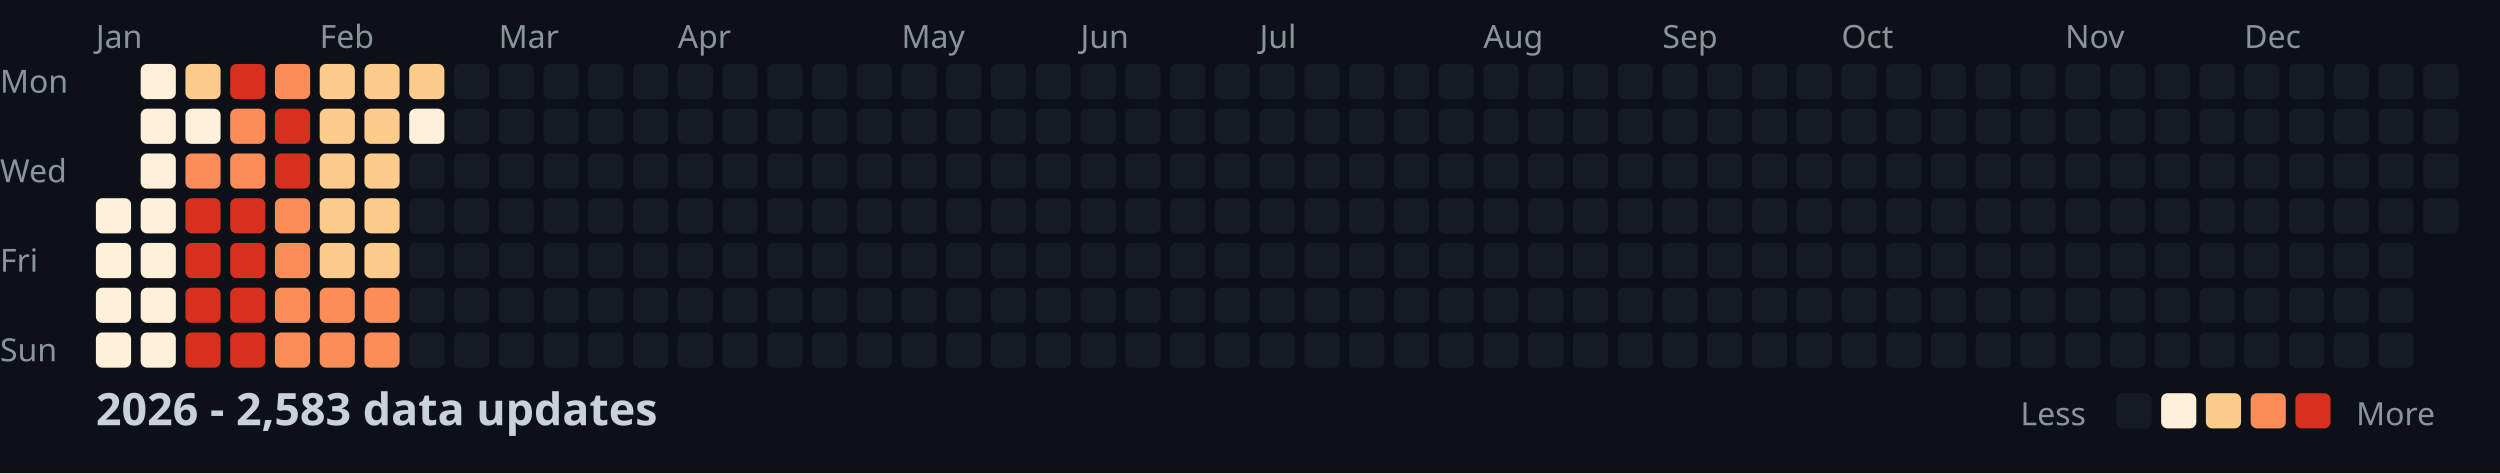
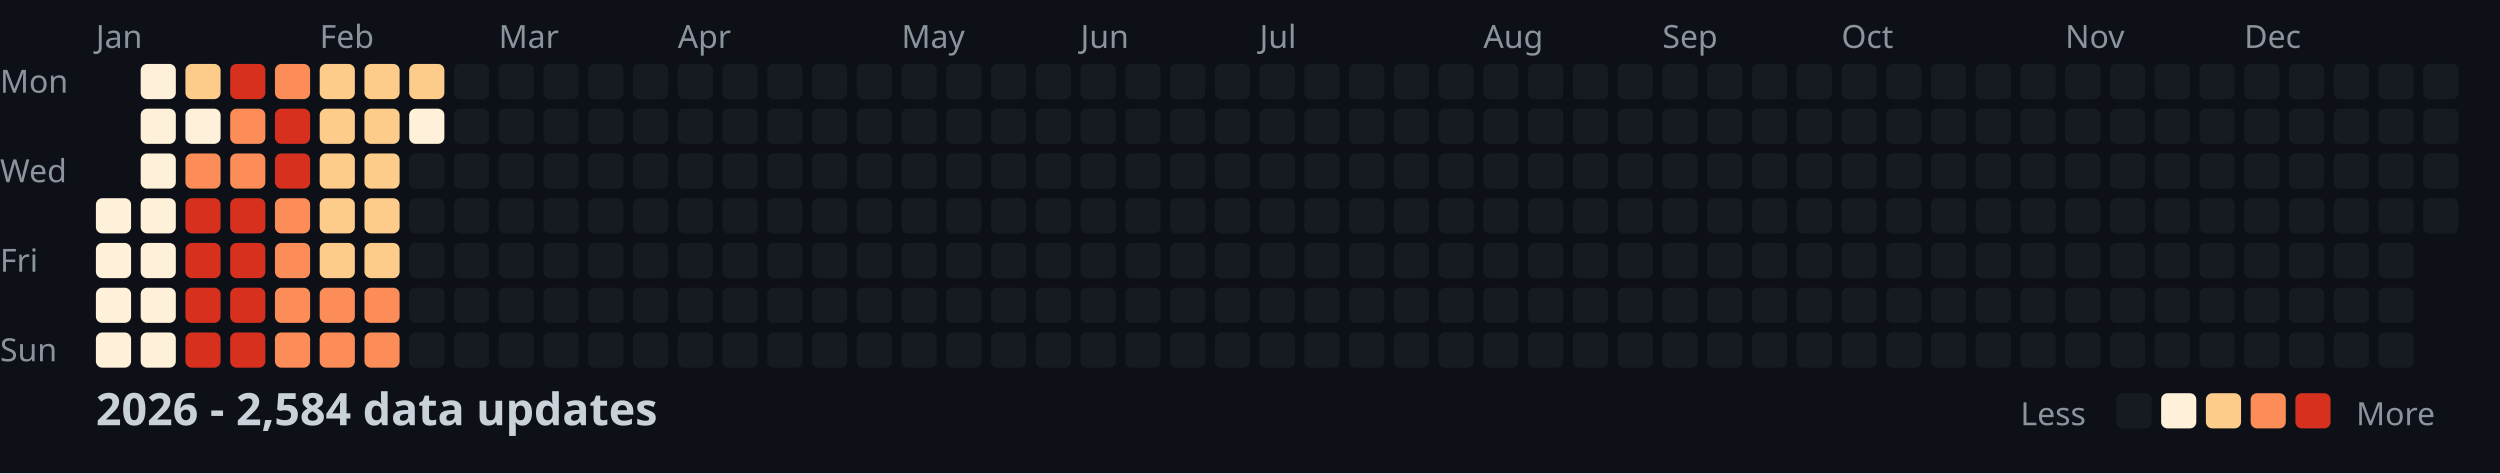
<svg xmlns="http://www.w3.org/2000/svg" width="782" height="148">
  <style>
    .month { font: 10px sans-serif; fill: #8b949e; }
    .day { font: 10px sans-serif; fill: #8b949e; }
    .title { font: bold 14px sans-serif; fill: #c9d1d9; }
    .legend { font: 10px sans-serif; fill: #8b949e; }
  </style>
  <rect width="100%" height="100%" fill="#0d1117" />
  <text x="0" y="29" class="day">Mon</text>
  <text x="0" y="57" class="day">Wed</text>
  <text x="0" y="85" class="day">Fri</text>
  <text x="0" y="113" class="day">Sun</text>
  <text x="30" y="15" class="month">Jan</text>
  <text x="100" y="15" class="month">Feb</text>
  <text x="156" y="15" class="month">Mar</text>
  <text x="212" y="15" class="month">Apr</text>
  <text x="282" y="15" class="month">May</text>
  <text x="338" y="15" class="month">Jun</text>
  <text x="394" y="15" class="month">Jul</text>
  <text x="464" y="15" class="month">Aug</text>
  <text x="520" y="15" class="month">Sep</text>
  <text x="576" y="15" class="month">Oct</text>
  <text x="646" y="15" class="month">Nov</text>
  <text x="702" y="15" class="month">Dec</text>
  <rect x="30" y="62" width="11" height="11" fill="#fef0d9" rx="2" />
  <rect x="30" y="76" width="11" height="11" fill="#fef0d9" rx="2" />
  <rect x="30" y="90" width="11" height="11" fill="#fef0d9" rx="2" />
  <rect x="30" y="104" width="11" height="11" fill="#fef0d9" rx="2" />
  <rect x="44" y="20" width="11" height="11" fill="#fef0d9" rx="2" />
  <rect x="44" y="34" width="11" height="11" fill="#fef0d9" rx="2" />
  <rect x="44" y="48" width="11" height="11" fill="#fef0d9" rx="2" />
  <rect x="44" y="62" width="11" height="11" fill="#fef0d9" rx="2" />
  <rect x="44" y="76" width="11" height="11" fill="#fef0d9" rx="2" />
  <rect x="44" y="90" width="11" height="11" fill="#fef0d9" rx="2" />
  <rect x="44" y="104" width="11" height="11" fill="#fef0d9" rx="2" />
  <rect x="58" y="20" width="11" height="11" fill="#fdcc8a" rx="2" />
  <rect x="58" y="34" width="11" height="11" fill="#fef0d9" rx="2" />
  <rect x="58" y="48" width="11" height="11" fill="#fc8d59" rx="2" />
  <rect x="58" y="62" width="11" height="11" fill="#d7301f" rx="2" />
  <rect x="58" y="76" width="11" height="11" fill="#d7301f" rx="2" />
  <rect x="58" y="90" width="11" height="11" fill="#d7301f" rx="2" />
  <rect x="58" y="104" width="11" height="11" fill="#d7301f" rx="2" />
  <rect x="72" y="20" width="11" height="11" fill="#d7301f" rx="2" />
  <rect x="72" y="34" width="11" height="11" fill="#fc8d59" rx="2" />
  <rect x="72" y="48" width="11" height="11" fill="#fc8d59" rx="2" />
  <rect x="72" y="62" width="11" height="11" fill="#d7301f" rx="2" />
  <rect x="72" y="76" width="11" height="11" fill="#d7301f" rx="2" />
  <rect x="72" y="90" width="11" height="11" fill="#d7301f" rx="2" />
  <rect x="72" y="104" width="11" height="11" fill="#d7301f" rx="2" />
  <rect x="86" y="20" width="11" height="11" fill="#fc8d59" rx="2" />
  <rect x="86" y="34" width="11" height="11" fill="#d7301f" rx="2" />
  <rect x="86" y="48" width="11" height="11" fill="#d7301f" rx="2" />
  <rect x="86" y="62" width="11" height="11" fill="#fc8d59" rx="2" />
  <rect x="86" y="76" width="11" height="11" fill="#fc8d59" rx="2" />
  <rect x="86" y="90" width="11" height="11" fill="#fc8d59" rx="2" />
  <rect x="86" y="104" width="11" height="11" fill="#fc8d59" rx="2" />
  <rect x="100" y="20" width="11" height="11" fill="#fdcc8a" rx="2" />
  <rect x="100" y="34" width="11" height="11" fill="#fdcc8a" rx="2" />
  <rect x="100" y="48" width="11" height="11" fill="#fdcc8a" rx="2" />
  <rect x="100" y="62" width="11" height="11" fill="#fdcc8a" rx="2" />
  <rect x="100" y="76" width="11" height="11" fill="#fdcc8a" rx="2" />
  <rect x="100" y="90" width="11" height="11" fill="#fc8d59" rx="2" />
  <rect x="100" y="104" width="11" height="11" fill="#fc8d59" rx="2" />
  <rect x="114" y="20" width="11" height="11" fill="#fdcc8a" rx="2" />
  <rect x="114" y="34" width="11" height="11" fill="#fdcc8a" rx="2" />
  <rect x="114" y="48" width="11" height="11" fill="#fdcc8a" rx="2" />
  <rect x="114" y="62" width="11" height="11" fill="#fdcc8a" rx="2" />
  <rect x="114" y="76" width="11" height="11" fill="#fdcc8a" rx="2" />
  <rect x="114" y="90" width="11" height="11" fill="#fc8d59" rx="2" />
  <rect x="114" y="104" width="11" height="11" fill="#fc8d59" rx="2" />
  <rect x="128" y="20" width="11" height="11" fill="#fdcc8a" rx="2" />
  <rect x="128" y="34" width="11" height="11" fill="#fef0d9" rx="2" />
  <rect x="128" y="48" width="11" height="11" fill="#161b22" rx="2" />
  <rect x="128" y="62" width="11" height="11" fill="#161b22" rx="2" />
  <rect x="128" y="76" width="11" height="11" fill="#161b22" rx="2" />
  <rect x="128" y="90" width="11" height="11" fill="#161b22" rx="2" />
  <rect x="128" y="104" width="11" height="11" fill="#161b22" rx="2" />
  <rect x="142" y="20" width="11" height="11" fill="#161b22" rx="2" />
  <rect x="142" y="34" width="11" height="11" fill="#161b22" rx="2" />
  <rect x="142" y="48" width="11" height="11" fill="#161b22" rx="2" />
  <rect x="142" y="62" width="11" height="11" fill="#161b22" rx="2" />
  <rect x="142" y="76" width="11" height="11" fill="#161b22" rx="2" />
  <rect x="142" y="90" width="11" height="11" fill="#161b22" rx="2" />
  <rect x="142" y="104" width="11" height="11" fill="#161b22" rx="2" />
  <rect x="156" y="20" width="11" height="11" fill="#161b22" rx="2" />
  <rect x="156" y="34" width="11" height="11" fill="#161b22" rx="2" />
  <rect x="156" y="48" width="11" height="11" fill="#161b22" rx="2" />
  <rect x="156" y="62" width="11" height="11" fill="#161b22" rx="2" />
  <rect x="156" y="76" width="11" height="11" fill="#161b22" rx="2" />
  <rect x="156" y="90" width="11" height="11" fill="#161b22" rx="2" />
  <rect x="156" y="104" width="11" height="11" fill="#161b22" rx="2" />
  <rect x="170" y="20" width="11" height="11" fill="#161b22" rx="2" />
  <rect x="170" y="34" width="11" height="11" fill="#161b22" rx="2" />
  <rect x="170" y="48" width="11" height="11" fill="#161b22" rx="2" />
  <rect x="170" y="62" width="11" height="11" fill="#161b22" rx="2" />
  <rect x="170" y="76" width="11" height="11" fill="#161b22" rx="2" />
  <rect x="170" y="90" width="11" height="11" fill="#161b22" rx="2" />
  <rect x="170" y="104" width="11" height="11" fill="#161b22" rx="2" />
  <rect x="184" y="20" width="11" height="11" fill="#161b22" rx="2" />
  <rect x="184" y="34" width="11" height="11" fill="#161b22" rx="2" />
  <rect x="184" y="48" width="11" height="11" fill="#161b22" rx="2" />
  <rect x="184" y="62" width="11" height="11" fill="#161b22" rx="2" />
  <rect x="184" y="76" width="11" height="11" fill="#161b22" rx="2" />
  <rect x="184" y="90" width="11" height="11" fill="#161b22" rx="2" />
  <rect x="184" y="104" width="11" height="11" fill="#161b22" rx="2" />
  <rect x="198" y="20" width="11" height="11" fill="#161b22" rx="2" />
  <rect x="198" y="34" width="11" height="11" fill="#161b22" rx="2" />
  <rect x="198" y="48" width="11" height="11" fill="#161b22" rx="2" />
  <rect x="198" y="62" width="11" height="11" fill="#161b22" rx="2" />
  <rect x="198" y="76" width="11" height="11" fill="#161b22" rx="2" />
  <rect x="198" y="90" width="11" height="11" fill="#161b22" rx="2" />
  <rect x="198" y="104" width="11" height="11" fill="#161b22" rx="2" />
  <rect x="212" y="20" width="11" height="11" fill="#161b22" rx="2" />
  <rect x="212" y="34" width="11" height="11" fill="#161b22" rx="2" />
  <rect x="212" y="48" width="11" height="11" fill="#161b22" rx="2" />
  <rect x="212" y="62" width="11" height="11" fill="#161b22" rx="2" />
  <rect x="212" y="76" width="11" height="11" fill="#161b22" rx="2" />
  <rect x="212" y="90" width="11" height="11" fill="#161b22" rx="2" />
  <rect x="212" y="104" width="11" height="11" fill="#161b22" rx="2" />
  <rect x="226" y="20" width="11" height="11" fill="#161b22" rx="2" />
  <rect x="226" y="34" width="11" height="11" fill="#161b22" rx="2" />
  <rect x="226" y="48" width="11" height="11" fill="#161b22" rx="2" />
  <rect x="226" y="62" width="11" height="11" fill="#161b22" rx="2" />
  <rect x="226" y="76" width="11" height="11" fill="#161b22" rx="2" />
  <rect x="226" y="90" width="11" height="11" fill="#161b22" rx="2" />
  <rect x="226" y="104" width="11" height="11" fill="#161b22" rx="2" />
  <rect x="240" y="20" width="11" height="11" fill="#161b22" rx="2" />
  <rect x="240" y="34" width="11" height="11" fill="#161b22" rx="2" />
  <rect x="240" y="48" width="11" height="11" fill="#161b22" rx="2" />
  <rect x="240" y="62" width="11" height="11" fill="#161b22" rx="2" />
  <rect x="240" y="76" width="11" height="11" fill="#161b22" rx="2" />
  <rect x="240" y="90" width="11" height="11" fill="#161b22" rx="2" />
  <rect x="240" y="104" width="11" height="11" fill="#161b22" rx="2" />
  <rect x="254" y="20" width="11" height="11" fill="#161b22" rx="2" />
  <rect x="254" y="34" width="11" height="11" fill="#161b22" rx="2" />
  <rect x="254" y="48" width="11" height="11" fill="#161b22" rx="2" />
  <rect x="254" y="62" width="11" height="11" fill="#161b22" rx="2" />
  <rect x="254" y="76" width="11" height="11" fill="#161b22" rx="2" />
  <rect x="254" y="90" width="11" height="11" fill="#161b22" rx="2" />
  <rect x="254" y="104" width="11" height="11" fill="#161b22" rx="2" />
  <rect x="268" y="20" width="11" height="11" fill="#161b22" rx="2" />
  <rect x="268" y="34" width="11" height="11" fill="#161b22" rx="2" />
  <rect x="268" y="48" width="11" height="11" fill="#161b22" rx="2" />
  <rect x="268" y="62" width="11" height="11" fill="#161b22" rx="2" />
  <rect x="268" y="76" width="11" height="11" fill="#161b22" rx="2" />
  <rect x="268" y="90" width="11" height="11" fill="#161b22" rx="2" />
  <rect x="268" y="104" width="11" height="11" fill="#161b22" rx="2" />
  <rect x="282" y="20" width="11" height="11" fill="#161b22" rx="2" />
  <rect x="282" y="34" width="11" height="11" fill="#161b22" rx="2" />
  <rect x="282" y="48" width="11" height="11" fill="#161b22" rx="2" />
  <rect x="282" y="62" width="11" height="11" fill="#161b22" rx="2" />
  <rect x="282" y="76" width="11" height="11" fill="#161b22" rx="2" />
  <rect x="282" y="90" width="11" height="11" fill="#161b22" rx="2" />
  <rect x="282" y="104" width="11" height="11" fill="#161b22" rx="2" />
  <rect x="296" y="20" width="11" height="11" fill="#161b22" rx="2" />
  <rect x="296" y="34" width="11" height="11" fill="#161b22" rx="2" />
  <rect x="296" y="48" width="11" height="11" fill="#161b22" rx="2" />
  <rect x="296" y="62" width="11" height="11" fill="#161b22" rx="2" />
  <rect x="296" y="76" width="11" height="11" fill="#161b22" rx="2" />
  <rect x="296" y="90" width="11" height="11" fill="#161b22" rx="2" />
  <rect x="296" y="104" width="11" height="11" fill="#161b22" rx="2" />
  <rect x="310" y="20" width="11" height="11" fill="#161b22" rx="2" />
  <rect x="310" y="34" width="11" height="11" fill="#161b22" rx="2" />
  <rect x="310" y="48" width="11" height="11" fill="#161b22" rx="2" />
  <rect x="310" y="62" width="11" height="11" fill="#161b22" rx="2" />
  <rect x="310" y="76" width="11" height="11" fill="#161b22" rx="2" />
  <rect x="310" y="90" width="11" height="11" fill="#161b22" rx="2" />
  <rect x="310" y="104" width="11" height="11" fill="#161b22" rx="2" />
  <rect x="324" y="20" width="11" height="11" fill="#161b22" rx="2" />
  <rect x="324" y="34" width="11" height="11" fill="#161b22" rx="2" />
  <rect x="324" y="48" width="11" height="11" fill="#161b22" rx="2" />
  <rect x="324" y="62" width="11" height="11" fill="#161b22" rx="2" />
  <rect x="324" y="76" width="11" height="11" fill="#161b22" rx="2" />
  <rect x="324" y="90" width="11" height="11" fill="#161b22" rx="2" />
  <rect x="324" y="104" width="11" height="11" fill="#161b22" rx="2" />
  <rect x="338" y="20" width="11" height="11" fill="#161b22" rx="2" />
  <rect x="338" y="34" width="11" height="11" fill="#161b22" rx="2" />
  <rect x="338" y="48" width="11" height="11" fill="#161b22" rx="2" />
  <rect x="338" y="62" width="11" height="11" fill="#161b22" rx="2" />
  <rect x="338" y="76" width="11" height="11" fill="#161b22" rx="2" />
  <rect x="338" y="90" width="11" height="11" fill="#161b22" rx="2" />
  <rect x="338" y="104" width="11" height="11" fill="#161b22" rx="2" />
  <rect x="352" y="20" width="11" height="11" fill="#161b22" rx="2" />
  <rect x="352" y="34" width="11" height="11" fill="#161b22" rx="2" />
  <rect x="352" y="48" width="11" height="11" fill="#161b22" rx="2" />
  <rect x="352" y="62" width="11" height="11" fill="#161b22" rx="2" />
  <rect x="352" y="76" width="11" height="11" fill="#161b22" rx="2" />
  <rect x="352" y="90" width="11" height="11" fill="#161b22" rx="2" />
  <rect x="352" y="104" width="11" height="11" fill="#161b22" rx="2" />
  <rect x="366" y="20" width="11" height="11" fill="#161b22" rx="2" />
  <rect x="366" y="34" width="11" height="11" fill="#161b22" rx="2" />
  <rect x="366" y="48" width="11" height="11" fill="#161b22" rx="2" />
  <rect x="366" y="62" width="11" height="11" fill="#161b22" rx="2" />
  <rect x="366" y="76" width="11" height="11" fill="#161b22" rx="2" />
  <rect x="366" y="90" width="11" height="11" fill="#161b22" rx="2" />
  <rect x="366" y="104" width="11" height="11" fill="#161b22" rx="2" />
  <rect x="380" y="20" width="11" height="11" fill="#161b22" rx="2" />
  <rect x="380" y="34" width="11" height="11" fill="#161b22" rx="2" />
  <rect x="380" y="48" width="11" height="11" fill="#161b22" rx="2" />
  <rect x="380" y="62" width="11" height="11" fill="#161b22" rx="2" />
  <rect x="380" y="76" width="11" height="11" fill="#161b22" rx="2" />
  <rect x="380" y="90" width="11" height="11" fill="#161b22" rx="2" />
  <rect x="380" y="104" width="11" height="11" fill="#161b22" rx="2" />
  <rect x="394" y="20" width="11" height="11" fill="#161b22" rx="2" />
  <rect x="394" y="34" width="11" height="11" fill="#161b22" rx="2" />
  <rect x="394" y="48" width="11" height="11" fill="#161b22" rx="2" />
  <rect x="394" y="62" width="11" height="11" fill="#161b22" rx="2" />
  <rect x="394" y="76" width="11" height="11" fill="#161b22" rx="2" />
  <rect x="394" y="90" width="11" height="11" fill="#161b22" rx="2" />
  <rect x="394" y="104" width="11" height="11" fill="#161b22" rx="2" />
  <rect x="408" y="20" width="11" height="11" fill="#161b22" rx="2" />
  <rect x="408" y="34" width="11" height="11" fill="#161b22" rx="2" />
  <rect x="408" y="48" width="11" height="11" fill="#161b22" rx="2" />
  <rect x="408" y="62" width="11" height="11" fill="#161b22" rx="2" />
  <rect x="408" y="76" width="11" height="11" fill="#161b22" rx="2" />
  <rect x="408" y="90" width="11" height="11" fill="#161b22" rx="2" />
  <rect x="408" y="104" width="11" height="11" fill="#161b22" rx="2" />
  <rect x="422" y="20" width="11" height="11" fill="#161b22" rx="2" />
  <rect x="422" y="34" width="11" height="11" fill="#161b22" rx="2" />
  <rect x="422" y="48" width="11" height="11" fill="#161b22" rx="2" />
  <rect x="422" y="62" width="11" height="11" fill="#161b22" rx="2" />
  <rect x="422" y="76" width="11" height="11" fill="#161b22" rx="2" />
  <rect x="422" y="90" width="11" height="11" fill="#161b22" rx="2" />
  <rect x="422" y="104" width="11" height="11" fill="#161b22" rx="2" />
  <rect x="436" y="20" width="11" height="11" fill="#161b22" rx="2" />
  <rect x="436" y="34" width="11" height="11" fill="#161b22" rx="2" />
  <rect x="436" y="48" width="11" height="11" fill="#161b22" rx="2" />
  <rect x="436" y="62" width="11" height="11" fill="#161b22" rx="2" />
  <rect x="436" y="76" width="11" height="11" fill="#161b22" rx="2" />
  <rect x="436" y="90" width="11" height="11" fill="#161b22" rx="2" />
  <rect x="436" y="104" width="11" height="11" fill="#161b22" rx="2" />
  <rect x="450" y="20" width="11" height="11" fill="#161b22" rx="2" />
  <rect x="450" y="34" width="11" height="11" fill="#161b22" rx="2" />
  <rect x="450" y="48" width="11" height="11" fill="#161b22" rx="2" />
  <rect x="450" y="62" width="11" height="11" fill="#161b22" rx="2" />
  <rect x="450" y="76" width="11" height="11" fill="#161b22" rx="2" />
  <rect x="450" y="90" width="11" height="11" fill="#161b22" rx="2" />
  <rect x="450" y="104" width="11" height="11" fill="#161b22" rx="2" />
  <rect x="464" y="20" width="11" height="11" fill="#161b22" rx="2" />
  <rect x="464" y="34" width="11" height="11" fill="#161b22" rx="2" />
  <rect x="464" y="48" width="11" height="11" fill="#161b22" rx="2" />
  <rect x="464" y="62" width="11" height="11" fill="#161b22" rx="2" />
  <rect x="464" y="76" width="11" height="11" fill="#161b22" rx="2" />
  <rect x="464" y="90" width="11" height="11" fill="#161b22" rx="2" />
  <rect x="464" y="104" width="11" height="11" fill="#161b22" rx="2" />
  <rect x="478" y="20" width="11" height="11" fill="#161b22" rx="2" />
  <rect x="478" y="34" width="11" height="11" fill="#161b22" rx="2" />
  <rect x="478" y="48" width="11" height="11" fill="#161b22" rx="2" />
  <rect x="478" y="62" width="11" height="11" fill="#161b22" rx="2" />
  <rect x="478" y="76" width="11" height="11" fill="#161b22" rx="2" />
  <rect x="478" y="90" width="11" height="11" fill="#161b22" rx="2" />
  <rect x="478" y="104" width="11" height="11" fill="#161b22" rx="2" />
  <rect x="492" y="20" width="11" height="11" fill="#161b22" rx="2" />
  <rect x="492" y="34" width="11" height="11" fill="#161b22" rx="2" />
  <rect x="492" y="48" width="11" height="11" fill="#161b22" rx="2" />
  <rect x="492" y="62" width="11" height="11" fill="#161b22" rx="2" />
  <rect x="492" y="76" width="11" height="11" fill="#161b22" rx="2" />
  <rect x="492" y="90" width="11" height="11" fill="#161b22" rx="2" />
  <rect x="492" y="104" width="11" height="11" fill="#161b22" rx="2" />
  <rect x="506" y="20" width="11" height="11" fill="#161b22" rx="2" />
  <rect x="506" y="34" width="11" height="11" fill="#161b22" rx="2" />
  <rect x="506" y="48" width="11" height="11" fill="#161b22" rx="2" />
  <rect x="506" y="62" width="11" height="11" fill="#161b22" rx="2" />
  <rect x="506" y="76" width="11" height="11" fill="#161b22" rx="2" />
  <rect x="506" y="90" width="11" height="11" fill="#161b22" rx="2" />
  <rect x="506" y="104" width="11" height="11" fill="#161b22" rx="2" />
  <rect x="520" y="20" width="11" height="11" fill="#161b22" rx="2" />
  <rect x="520" y="34" width="11" height="11" fill="#161b22" rx="2" />
  <rect x="520" y="48" width="11" height="11" fill="#161b22" rx="2" />
  <rect x="520" y="62" width="11" height="11" fill="#161b22" rx="2" />
  <rect x="520" y="76" width="11" height="11" fill="#161b22" rx="2" />
  <rect x="520" y="90" width="11" height="11" fill="#161b22" rx="2" />
  <rect x="520" y="104" width="11" height="11" fill="#161b22" rx="2" />
  <rect x="534" y="20" width="11" height="11" fill="#161b22" rx="2" />
  <rect x="534" y="34" width="11" height="11" fill="#161b22" rx="2" />
  <rect x="534" y="48" width="11" height="11" fill="#161b22" rx="2" />
  <rect x="534" y="62" width="11" height="11" fill="#161b22" rx="2" />
  <rect x="534" y="76" width="11" height="11" fill="#161b22" rx="2" />
  <rect x="534" y="90" width="11" height="11" fill="#161b22" rx="2" />
  <rect x="534" y="104" width="11" height="11" fill="#161b22" rx="2" />
  <rect x="548" y="20" width="11" height="11" fill="#161b22" rx="2" />
  <rect x="548" y="34" width="11" height="11" fill="#161b22" rx="2" />
  <rect x="548" y="48" width="11" height="11" fill="#161b22" rx="2" />
  <rect x="548" y="62" width="11" height="11" fill="#161b22" rx="2" />
  <rect x="548" y="76" width="11" height="11" fill="#161b22" rx="2" />
  <rect x="548" y="90" width="11" height="11" fill="#161b22" rx="2" />
  <rect x="548" y="104" width="11" height="11" fill="#161b22" rx="2" />
  <rect x="562" y="20" width="11" height="11" fill="#161b22" rx="2" />
  <rect x="562" y="34" width="11" height="11" fill="#161b22" rx="2" />
  <rect x="562" y="48" width="11" height="11" fill="#161b22" rx="2" />
  <rect x="562" y="62" width="11" height="11" fill="#161b22" rx="2" />
  <rect x="562" y="76" width="11" height="11" fill="#161b22" rx="2" />
  <rect x="562" y="90" width="11" height="11" fill="#161b22" rx="2" />
  <rect x="562" y="104" width="11" height="11" fill="#161b22" rx="2" />
  <rect x="576" y="20" width="11" height="11" fill="#161b22" rx="2" />
  <rect x="576" y="34" width="11" height="11" fill="#161b22" rx="2" />
  <rect x="576" y="48" width="11" height="11" fill="#161b22" rx="2" />
  <rect x="576" y="62" width="11" height="11" fill="#161b22" rx="2" />
  <rect x="576" y="76" width="11" height="11" fill="#161b22" rx="2" />
  <rect x="576" y="90" width="11" height="11" fill="#161b22" rx="2" />
  <rect x="576" y="104" width="11" height="11" fill="#161b22" rx="2" />
  <rect x="590" y="20" width="11" height="11" fill="#161b22" rx="2" />
  <rect x="590" y="34" width="11" height="11" fill="#161b22" rx="2" />
  <rect x="590" y="48" width="11" height="11" fill="#161b22" rx="2" />
  <rect x="590" y="62" width="11" height="11" fill="#161b22" rx="2" />
  <rect x="590" y="76" width="11" height="11" fill="#161b22" rx="2" />
  <rect x="590" y="90" width="11" height="11" fill="#161b22" rx="2" />
  <rect x="590" y="104" width="11" height="11" fill="#161b22" rx="2" />
  <rect x="604" y="20" width="11" height="11" fill="#161b22" rx="2" />
  <rect x="604" y="34" width="11" height="11" fill="#161b22" rx="2" />
  <rect x="604" y="48" width="11" height="11" fill="#161b22" rx="2" />
  <rect x="604" y="62" width="11" height="11" fill="#161b22" rx="2" />
  <rect x="604" y="76" width="11" height="11" fill="#161b22" rx="2" />
  <rect x="604" y="90" width="11" height="11" fill="#161b22" rx="2" />
  <rect x="604" y="104" width="11" height="11" fill="#161b22" rx="2" />
  <rect x="618" y="20" width="11" height="11" fill="#161b22" rx="2" />
  <rect x="618" y="34" width="11" height="11" fill="#161b22" rx="2" />
  <rect x="618" y="48" width="11" height="11" fill="#161b22" rx="2" />
  <rect x="618" y="62" width="11" height="11" fill="#161b22" rx="2" />
  <rect x="618" y="76" width="11" height="11" fill="#161b22" rx="2" />
  <rect x="618" y="90" width="11" height="11" fill="#161b22" rx="2" />
  <rect x="618" y="104" width="11" height="11" fill="#161b22" rx="2" />
  <rect x="632" y="20" width="11" height="11" fill="#161b22" rx="2" />
  <rect x="632" y="34" width="11" height="11" fill="#161b22" rx="2" />
  <rect x="632" y="48" width="11" height="11" fill="#161b22" rx="2" />
  <rect x="632" y="62" width="11" height="11" fill="#161b22" rx="2" />
  <rect x="632" y="76" width="11" height="11" fill="#161b22" rx="2" />
  <rect x="632" y="90" width="11" height="11" fill="#161b22" rx="2" />
  <rect x="632" y="104" width="11" height="11" fill="#161b22" rx="2" />
  <rect x="646" y="20" width="11" height="11" fill="#161b22" rx="2" />
  <rect x="646" y="34" width="11" height="11" fill="#161b22" rx="2" />
  <rect x="646" y="48" width="11" height="11" fill="#161b22" rx="2" />
  <rect x="646" y="62" width="11" height="11" fill="#161b22" rx="2" />
  <rect x="646" y="76" width="11" height="11" fill="#161b22" rx="2" />
  <rect x="646" y="90" width="11" height="11" fill="#161b22" rx="2" />
  <rect x="646" y="104" width="11" height="11" fill="#161b22" rx="2" />
  <rect x="660" y="20" width="11" height="11" fill="#161b22" rx="2" />
  <rect x="660" y="34" width="11" height="11" fill="#161b22" rx="2" />
  <rect x="660" y="48" width="11" height="11" fill="#161b22" rx="2" />
  <rect x="660" y="62" width="11" height="11" fill="#161b22" rx="2" />
  <rect x="660" y="76" width="11" height="11" fill="#161b22" rx="2" />
  <rect x="660" y="90" width="11" height="11" fill="#161b22" rx="2" />
  <rect x="660" y="104" width="11" height="11" fill="#161b22" rx="2" />
  <rect x="674" y="20" width="11" height="11" fill="#161b22" rx="2" />
  <rect x="674" y="34" width="11" height="11" fill="#161b22" rx="2" />
  <rect x="674" y="48" width="11" height="11" fill="#161b22" rx="2" />
  <rect x="674" y="62" width="11" height="11" fill="#161b22" rx="2" />
  <rect x="674" y="76" width="11" height="11" fill="#161b22" rx="2" />
  <rect x="674" y="90" width="11" height="11" fill="#161b22" rx="2" />
  <rect x="674" y="104" width="11" height="11" fill="#161b22" rx="2" />
  <rect x="688" y="20" width="11" height="11" fill="#161b22" rx="2" />
  <rect x="688" y="34" width="11" height="11" fill="#161b22" rx="2" />
  <rect x="688" y="48" width="11" height="11" fill="#161b22" rx="2" />
  <rect x="688" y="62" width="11" height="11" fill="#161b22" rx="2" />
  <rect x="688" y="76" width="11" height="11" fill="#161b22" rx="2" />
  <rect x="688" y="90" width="11" height="11" fill="#161b22" rx="2" />
  <rect x="688" y="104" width="11" height="11" fill="#161b22" rx="2" />
  <rect x="702" y="20" width="11" height="11" fill="#161b22" rx="2" />
  <rect x="702" y="34" width="11" height="11" fill="#161b22" rx="2" />
  <rect x="702" y="48" width="11" height="11" fill="#161b22" rx="2" />
  <rect x="702" y="62" width="11" height="11" fill="#161b22" rx="2" />
  <rect x="702" y="76" width="11" height="11" fill="#161b22" rx="2" />
  <rect x="702" y="90" width="11" height="11" fill="#161b22" rx="2" />
  <rect x="702" y="104" width="11" height="11" fill="#161b22" rx="2" />
  <rect x="716" y="20" width="11" height="11" fill="#161b22" rx="2" />
  <rect x="716" y="34" width="11" height="11" fill="#161b22" rx="2" />
  <rect x="716" y="48" width="11" height="11" fill="#161b22" rx="2" />
  <rect x="716" y="62" width="11" height="11" fill="#161b22" rx="2" />
  <rect x="716" y="76" width="11" height="11" fill="#161b22" rx="2" />
  <rect x="716" y="90" width="11" height="11" fill="#161b22" rx="2" />
  <rect x="716" y="104" width="11" height="11" fill="#161b22" rx="2" />
  <rect x="730" y="20" width="11" height="11" fill="#161b22" rx="2" />
  <rect x="730" y="34" width="11" height="11" fill="#161b22" rx="2" />
  <rect x="730" y="48" width="11" height="11" fill="#161b22" rx="2" />
  <rect x="730" y="62" width="11" height="11" fill="#161b22" rx="2" />
  <rect x="730" y="76" width="11" height="11" fill="#161b22" rx="2" />
  <rect x="730" y="90" width="11" height="11" fill="#161b22" rx="2" />
  <rect x="730" y="104" width="11" height="11" fill="#161b22" rx="2" />
  <rect x="744" y="20" width="11" height="11" fill="#161b22" rx="2" />
  <rect x="744" y="34" width="11" height="11" fill="#161b22" rx="2" />
  <rect x="744" y="48" width="11" height="11" fill="#161b22" rx="2" />
  <rect x="744" y="62" width="11" height="11" fill="#161b22" rx="2" />
  <rect x="744" y="76" width="11" height="11" fill="#161b22" rx="2" />
  <rect x="744" y="90" width="11" height="11" fill="#161b22" rx="2" />
  <rect x="744" y="104" width="11" height="11" fill="#161b22" rx="2" />
  <rect x="758" y="20" width="11" height="11" fill="#161b22" rx="2" />
  <rect x="758" y="34" width="11" height="11" fill="#161b22" rx="2" />
  <rect x="758" y="48" width="11" height="11" fill="#161b22" rx="2" />
  <rect x="758" y="62" width="11" height="11" fill="#161b22" rx="2" />
-   <text x="30" y="133" class="title">2026 - 2,583 data updates</text>
+   <text x="30" y="133" class="title">2026 - 2,584 data updates</text>
  <text x="632" y="133" class="legend">Less</text>
  <rect x="662" y="123" width="11" height="11" fill="#161b22" rx="2" />
  <rect x="676" y="123" width="11" height="11" fill="#fef0d9" rx="2" />
  <rect x="690" y="123" width="11" height="11" fill="#fdcc8a" rx="2" />
  <rect x="704" y="123" width="11" height="11" fill="#fc8d59" rx="2" />
  <rect x="718" y="123" width="11" height="11" fill="#d7301f" rx="2" />
  <text x="737" y="133" class="legend">More</text>
</svg>
